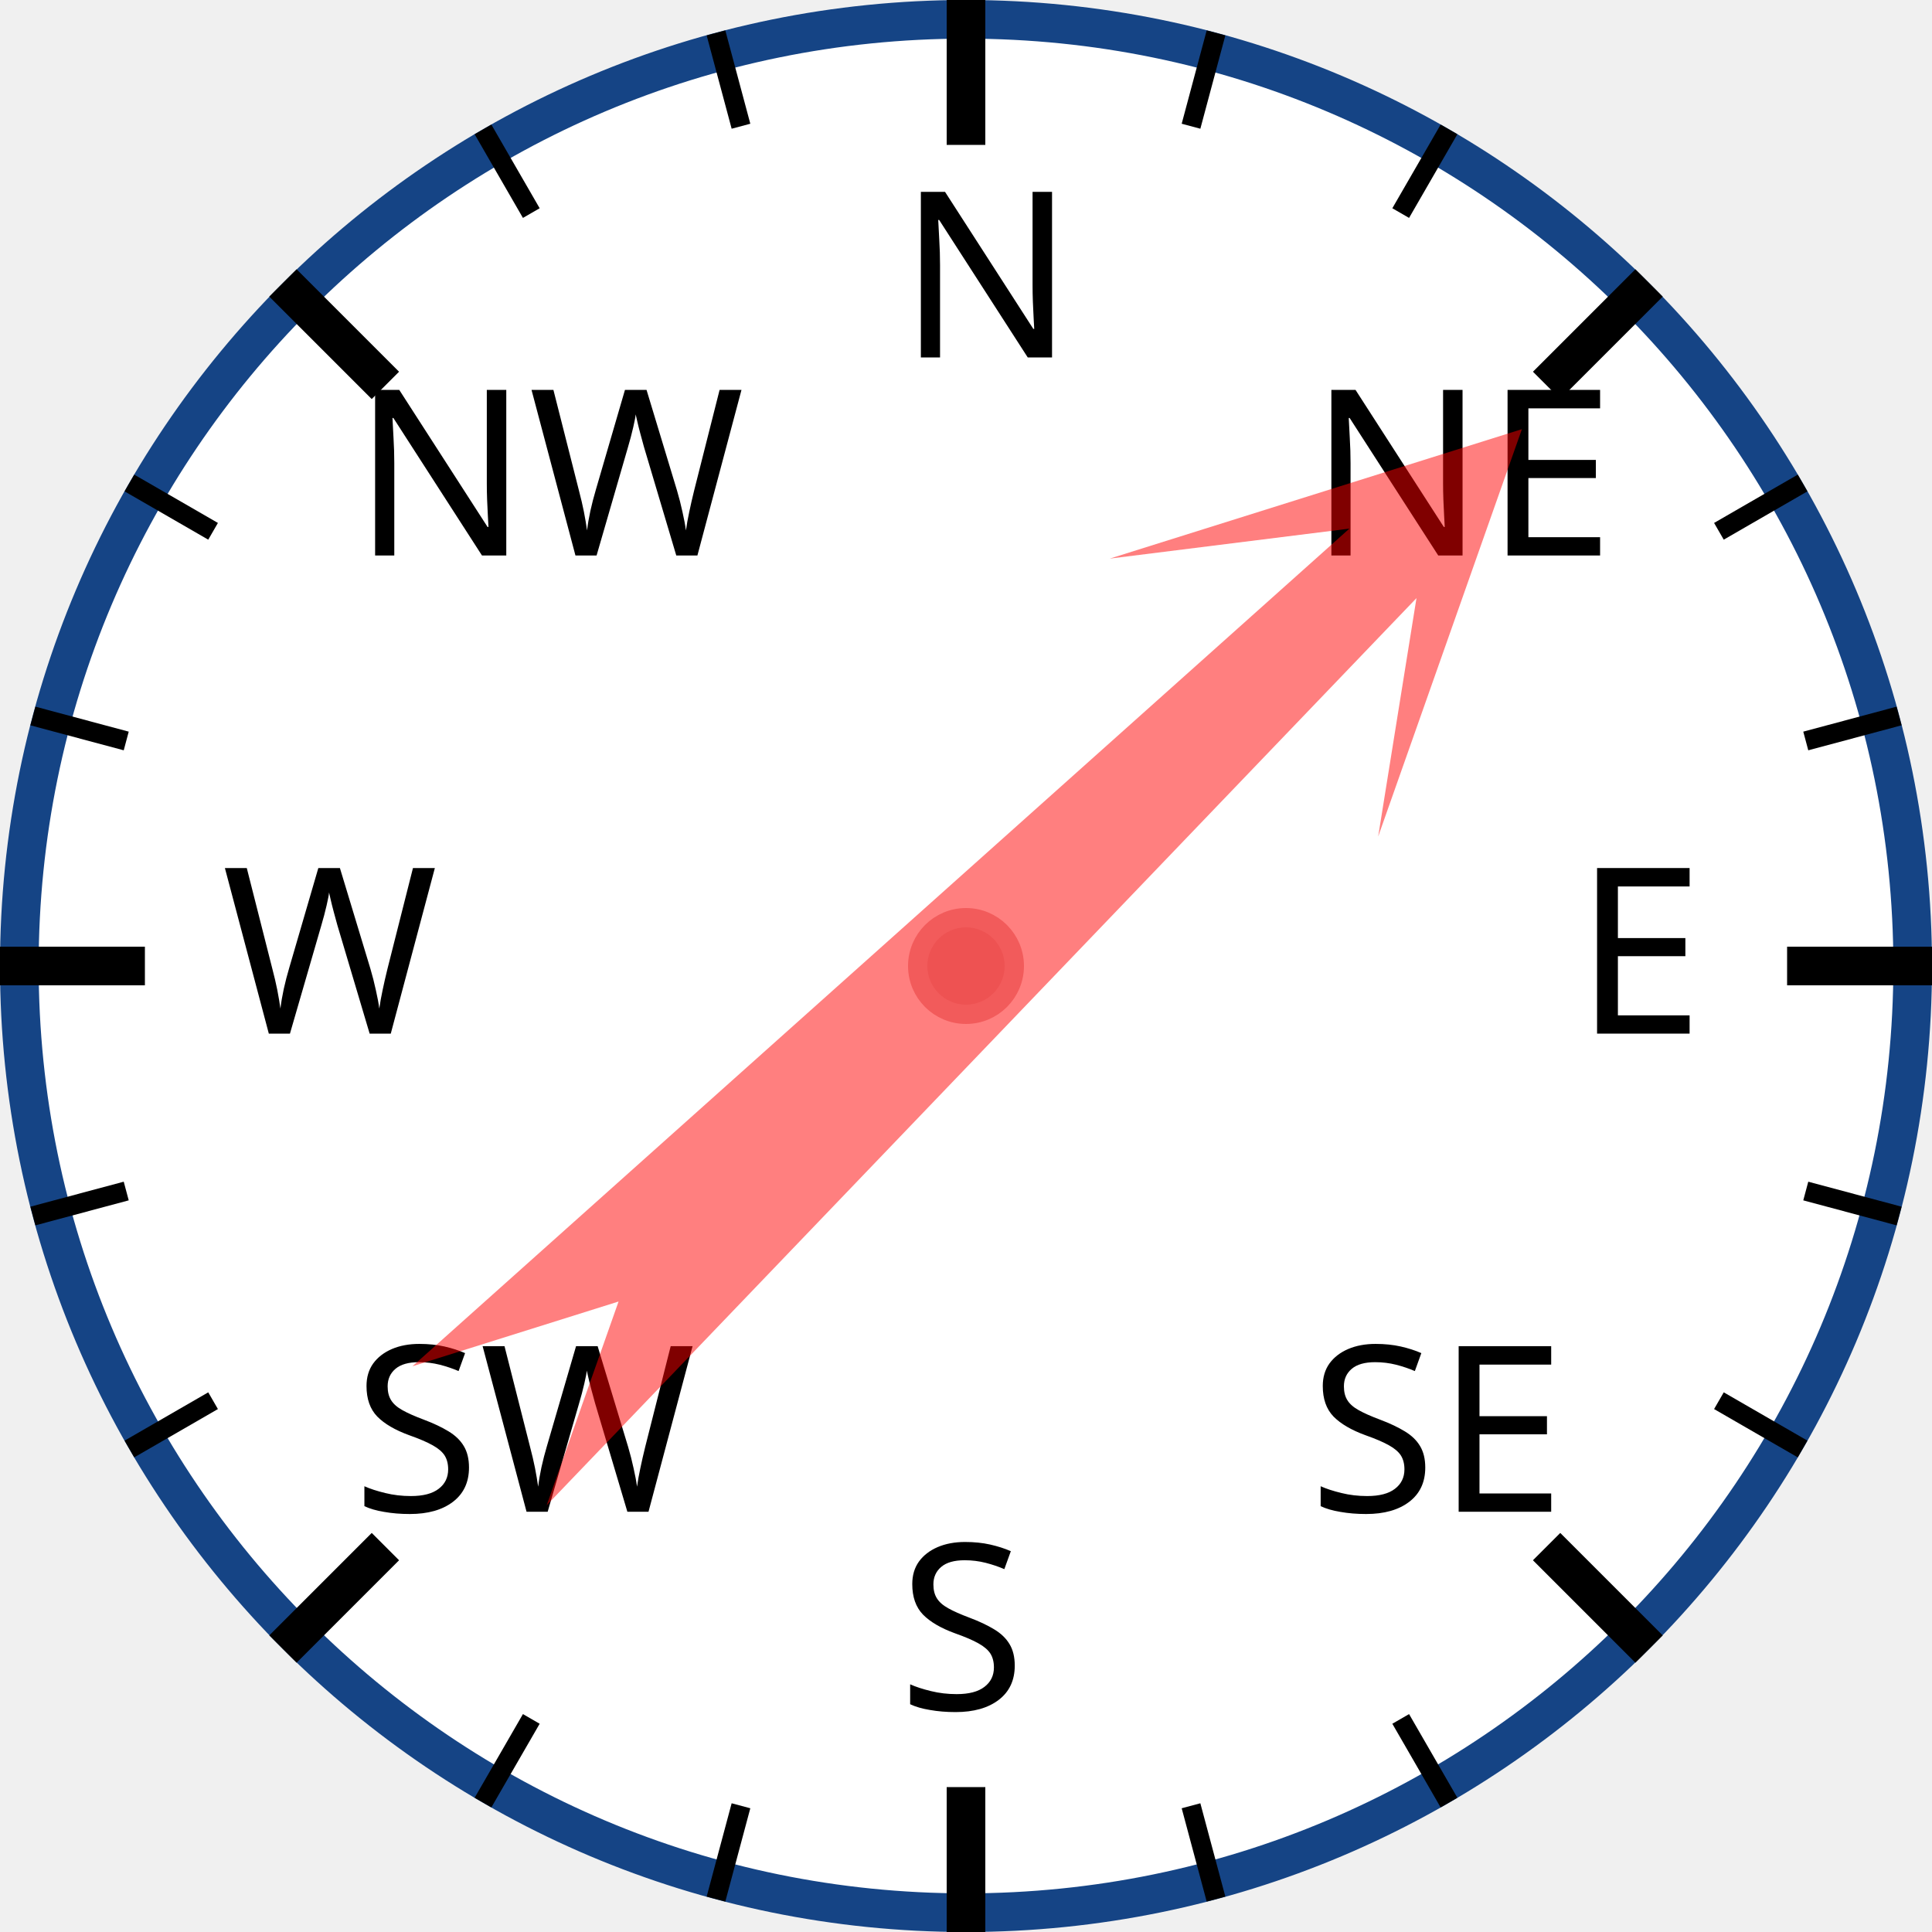
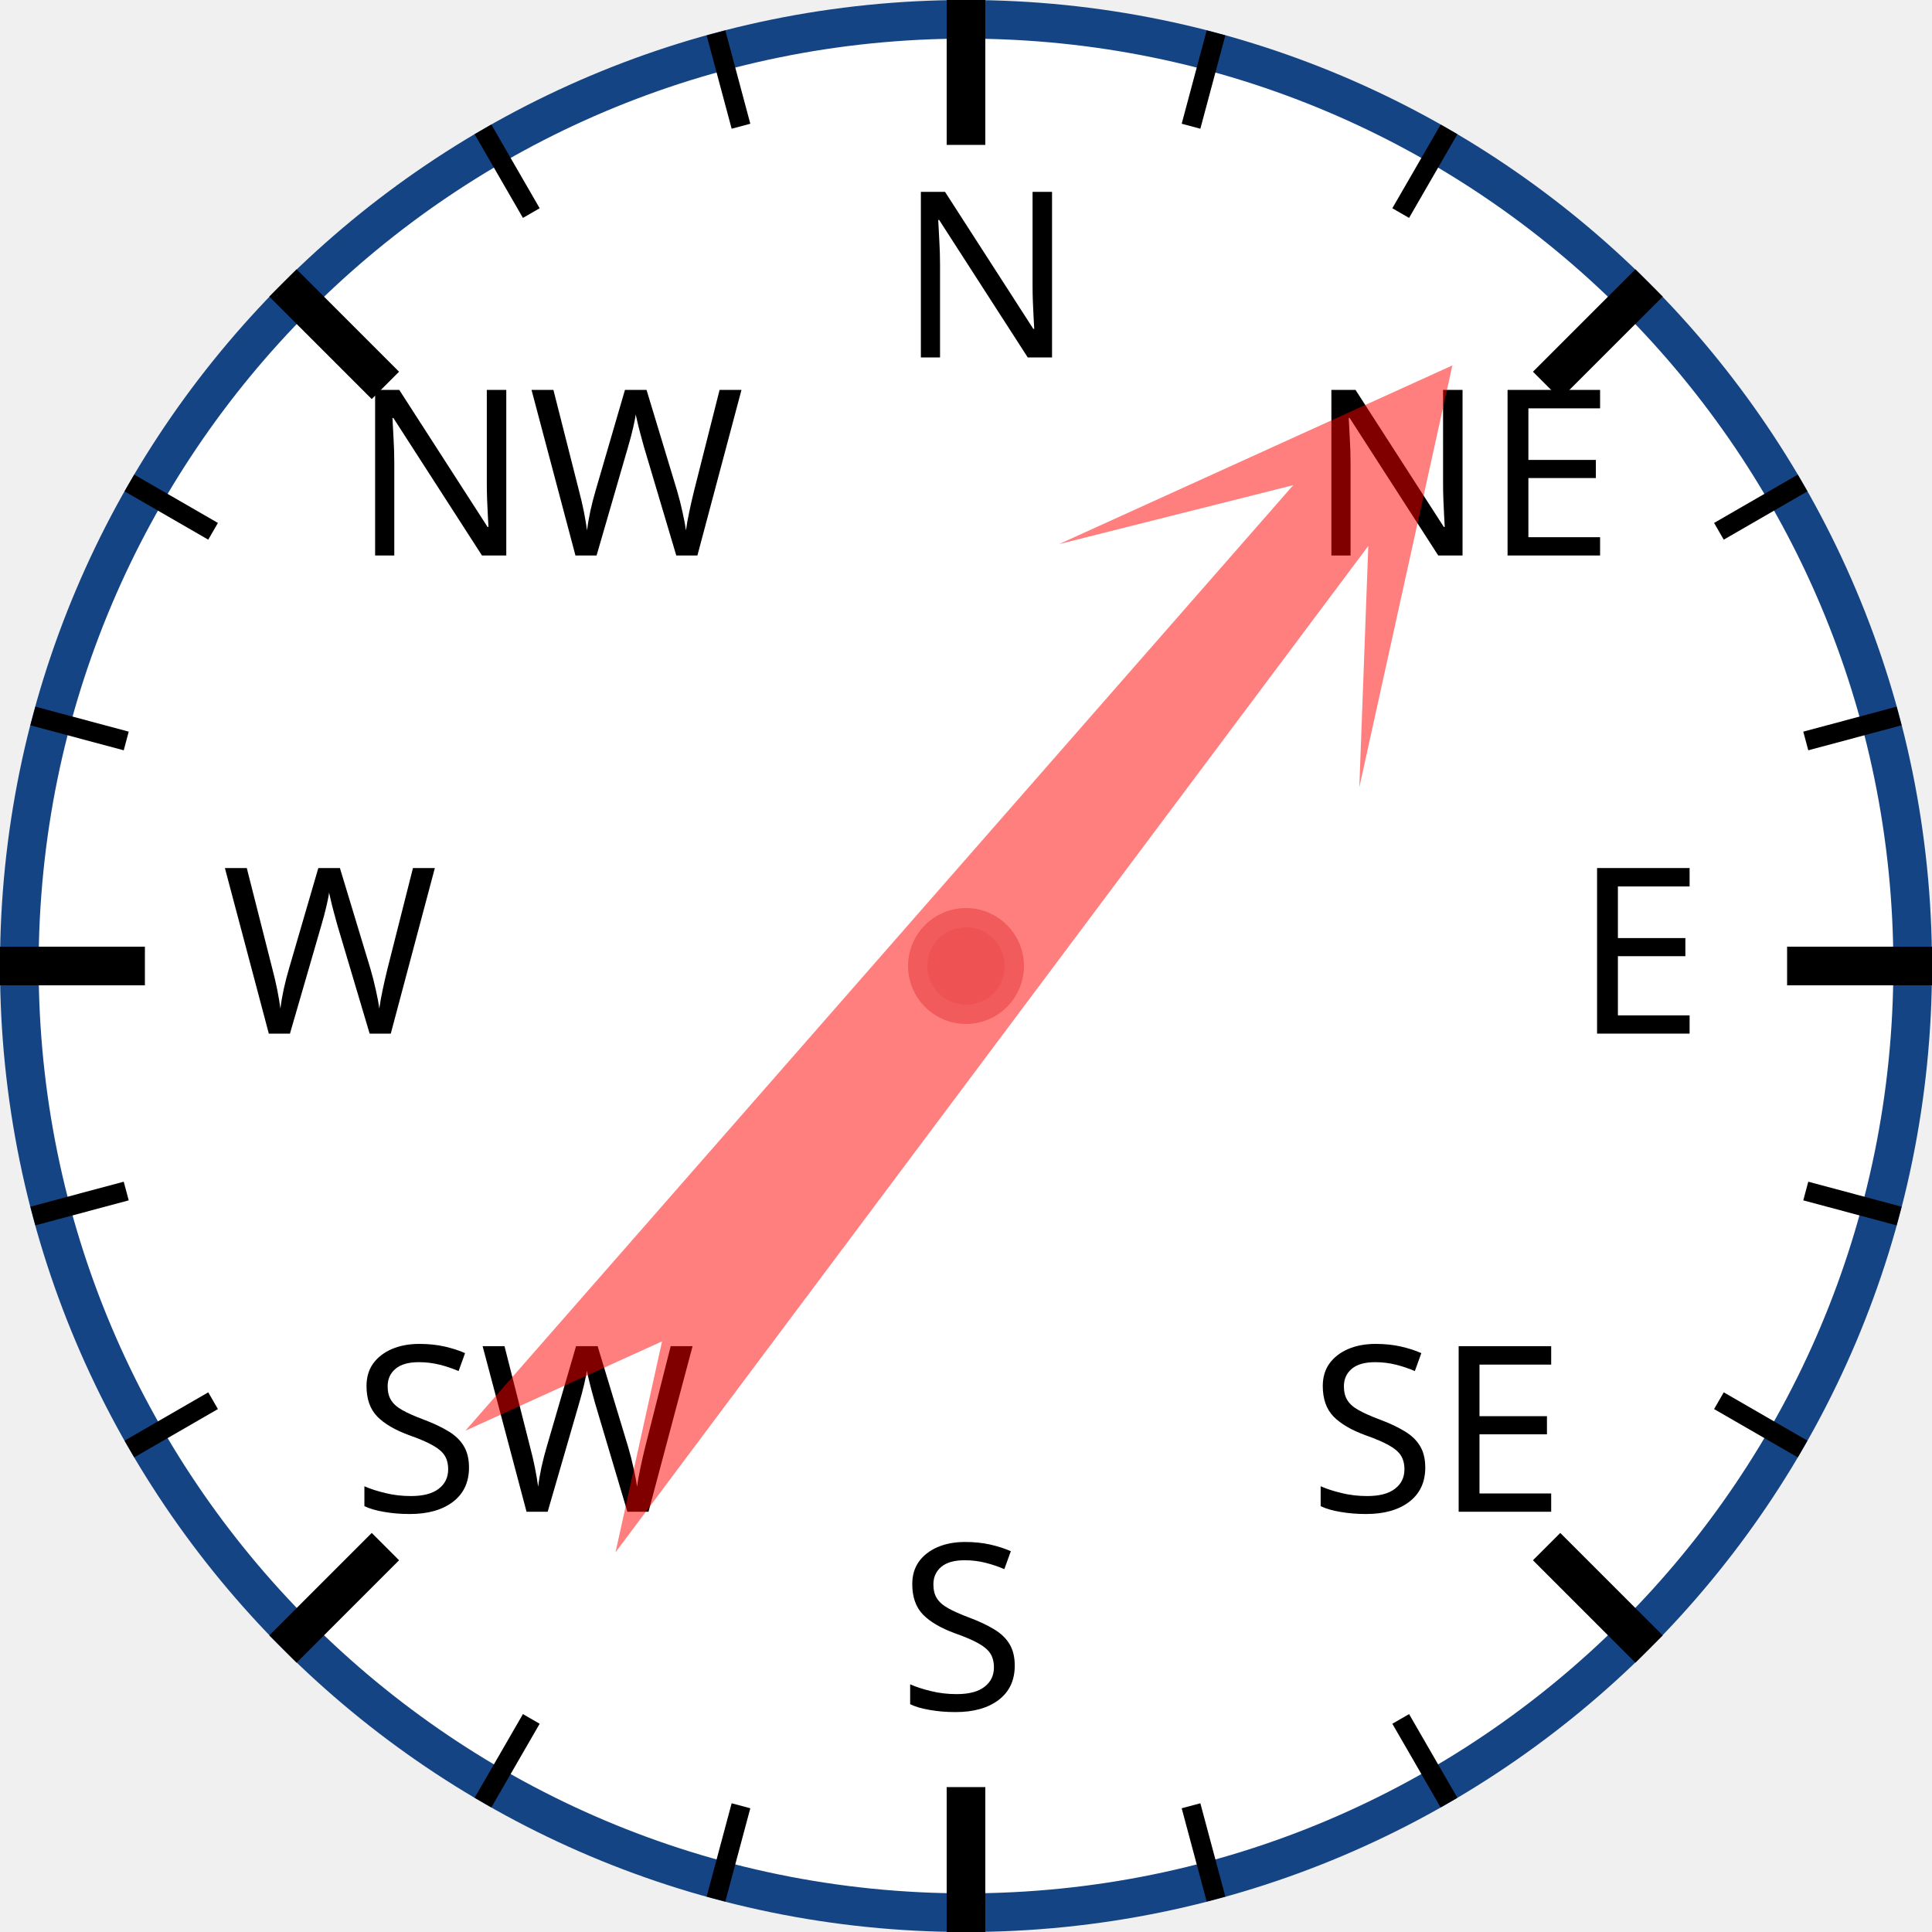
<svg xmlns="http://www.w3.org/2000/svg" width="120px" height="120px" viewBox="0 0 200 200">
  <circle cx="100" cy="100" r="98" style="fill: white; stroke: #154485; stroke-width: 4;" />
  <text x="93.0" y="37.0" style="font-family: sans-serif; font-size: 18pt;">N</text>
  <line x1="100.0" y1="0.0" x2="100.0" y2="15.0" style="stroke: black; stroke-width: 4;" />
  <line x1="74.118" y1="3.407" x2="76.706" y2="13.067" style="stroke: black; stroke-width: 2;" />
  <line x1="50" y1="13.397" x2="55" y2="22.058" style="stroke: black; stroke-width: 2;" />
  <text x="36.503" y="57.503" style="font-family: sans-serif; font-size: 18pt;">NW</text>
  <line x1="29.289" y1="29.289" x2="39.896" y2="39.896" style="stroke: black; stroke-width: 4;" />
  <line x1="13.397" y1="50" x2="22.058" y2="55" style="stroke: black; stroke-width: 2;" />
  <line x1="3.407" y1="74.118" x2="13.067" y2="76.706" style="stroke: black; stroke-width: 2;" />
  <text x="23.0" y="107.0" style="font-family: sans-serif; font-size: 18pt;">W</text>
  <line x1="0.0" y1="100.0" x2="15.0" y2="100.0" style="stroke: black; stroke-width: 4;" />
  <line x1="3.407" y1="125.882" x2="13.067" y2="123.294" style="stroke: black; stroke-width: 2;" />
  <line x1="13.397" y1="150" x2="22.058" y2="145" style="stroke: black; stroke-width: 2;" />
  <text x="36.503" y="156.497" style="font-family: sans-serif; font-size: 18pt;">SW</text>
  <line x1="29.289" y1="170.711" x2="39.896" y2="160.104" style="stroke: black; stroke-width: 4;" />
  <line x1="50" y1="186.603" x2="55" y2="177.942" style="stroke: black; stroke-width: 2;" />
  <line x1="74.118" y1="196.593" x2="76.706" y2="186.933" style="stroke: black; stroke-width: 2;" />
  <text x="93" y="177.0" style="font-family: sans-serif; font-size: 18pt;">S</text>
  <line x1="100" y1="200.0" x2="100" y2="185.0" style="stroke: black; stroke-width: 4;" />
  <line x1="125.882" y1="196.593" x2="123.294" y2="186.933" style="stroke: black; stroke-width: 2;" />
  <line x1="150.0" y1="186.603" x2="145.0" y2="177.942" style="stroke: black; stroke-width: 2;" />
  <text x="135.497" y="156.497" style="font-family: sans-serif; font-size: 18pt;">SE</text>
  <line x1="170.711" y1="170.711" x2="160.104" y2="160.104" style="stroke: black; stroke-width: 4;" />
  <line x1="186.603" y1="150" x2="177.942" y2="145" style="stroke: black; stroke-width: 2;" />
  <line x1="196.593" y1="125.882" x2="186.933" y2="123.294" style="stroke: black; stroke-width: 2;" />
  <text x="163.0" y="107" style="font-family: sans-serif; font-size: 18pt;">E</text>
  <line x1="200.0" y1="100" x2="185.0" y2="100" style="stroke: black; stroke-width: 4;" />
  <line x1="196.593" y1="74.118" x2="186.933" y2="76.706" style="stroke: black; stroke-width: 2;" />
  <line x1="186.603" y1="50" x2="177.942" y2="55" style="stroke: black; stroke-width: 2;" />
  <text x="135.497" y="57.503" style="font-family: sans-serif; font-size: 18pt;">NE</text>
  <line x1="170.711" y1="29.289" x2="160.104" y2="39.896" style="stroke: black; stroke-width: 4;" />
  <line x1="150" y1="13.397" x2="145" y2="22.058" style="stroke: black; stroke-width: 2;" />
  <line x1="125.882" y1="3.407" x2="123.294" y2="13.067" style="stroke: black; stroke-width: 2;" />
-   <polygon points="100 20 120 60 105 40 110 170 100 150 90 170 95 40 80 60" style="fill: red; fill-opacity: 0.5;" transform="rotate(46,100,100)" />
+   <polygon points="100 20 120 60 105 40 110 170 100 150 90 170 95 40 80 60" style="fill: red; fill-opacity: 0.5;" transform="rotate(39,100,100)" />
  <circle cx="100" cy="100" r="5" style="fill: #EE5252; stroke: #F25B5B; stroke-width: 2;" />
</svg>
